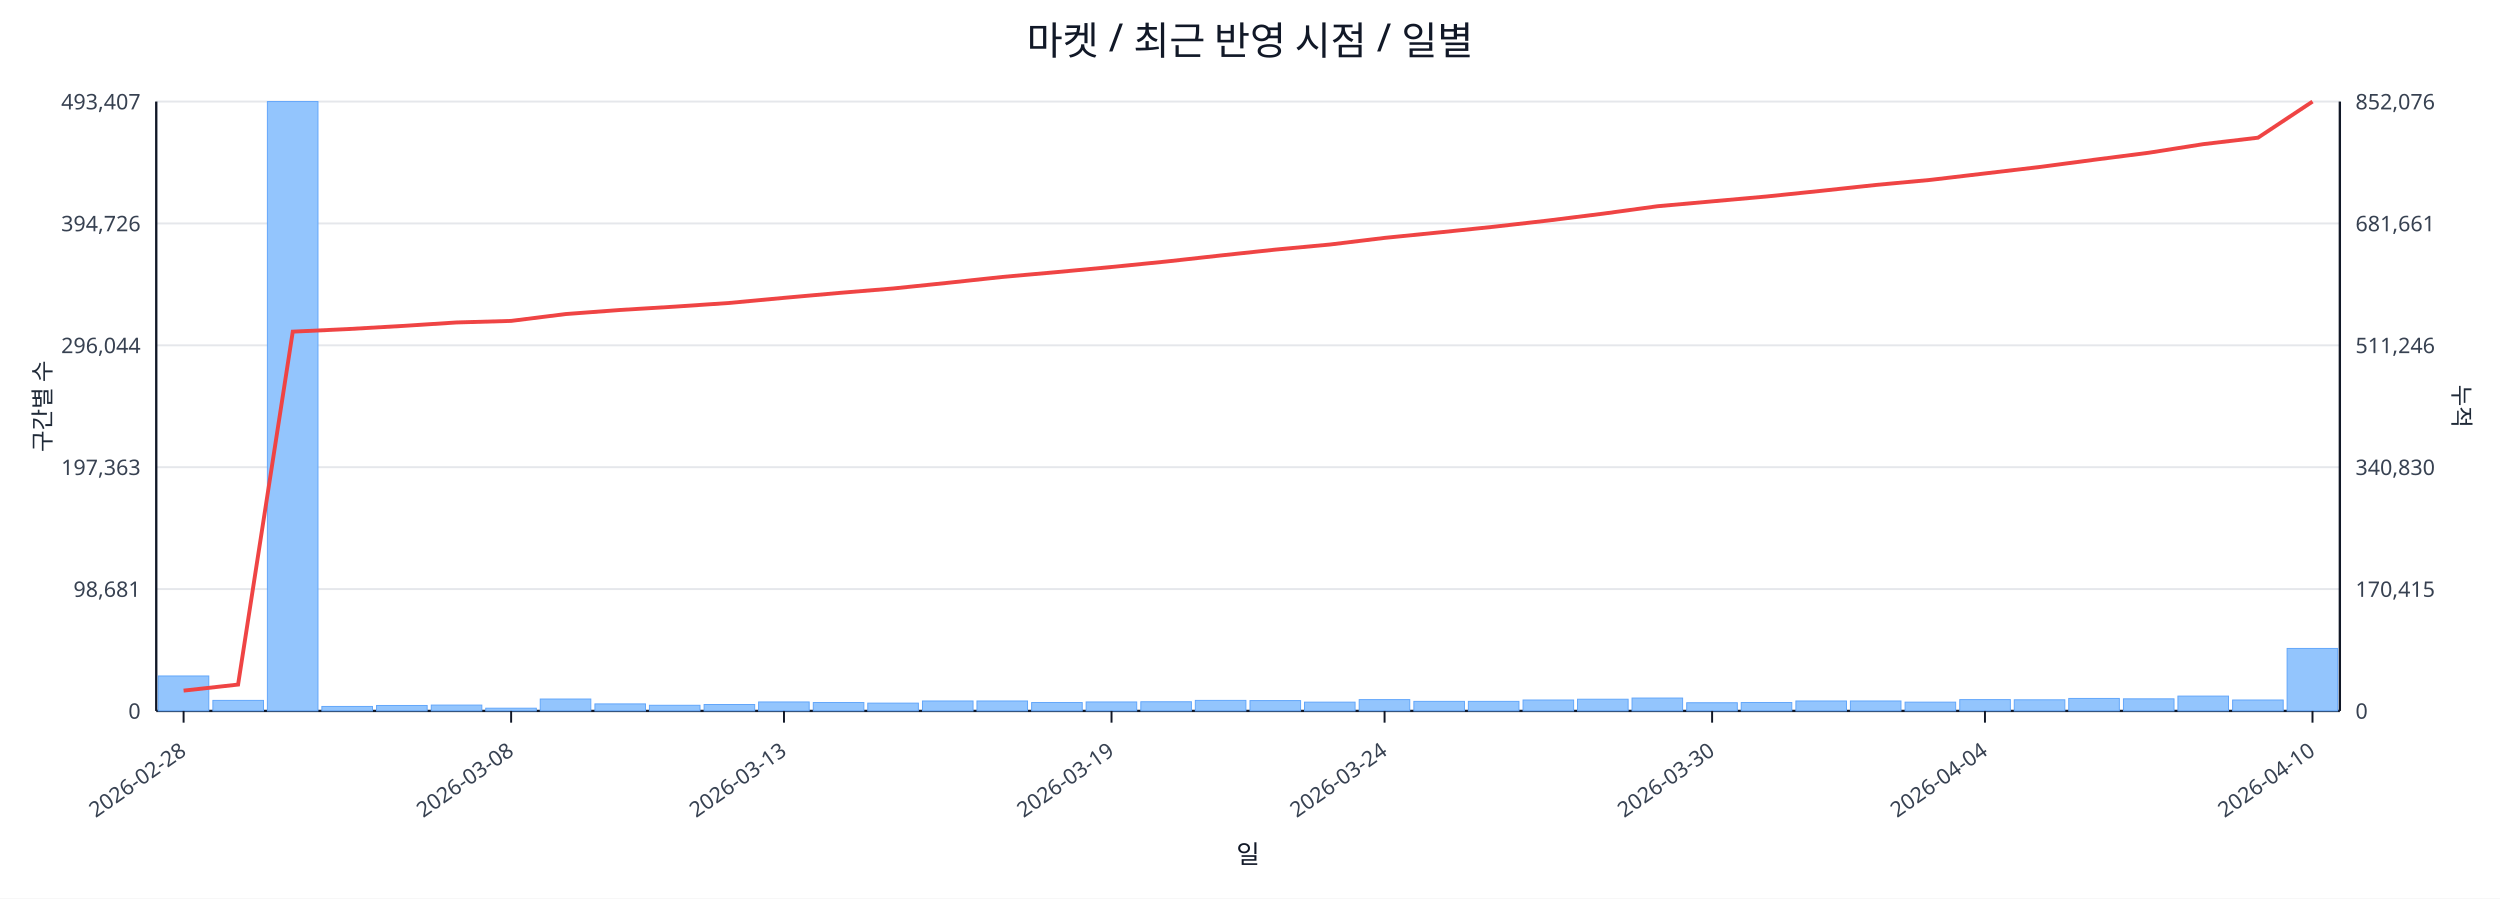
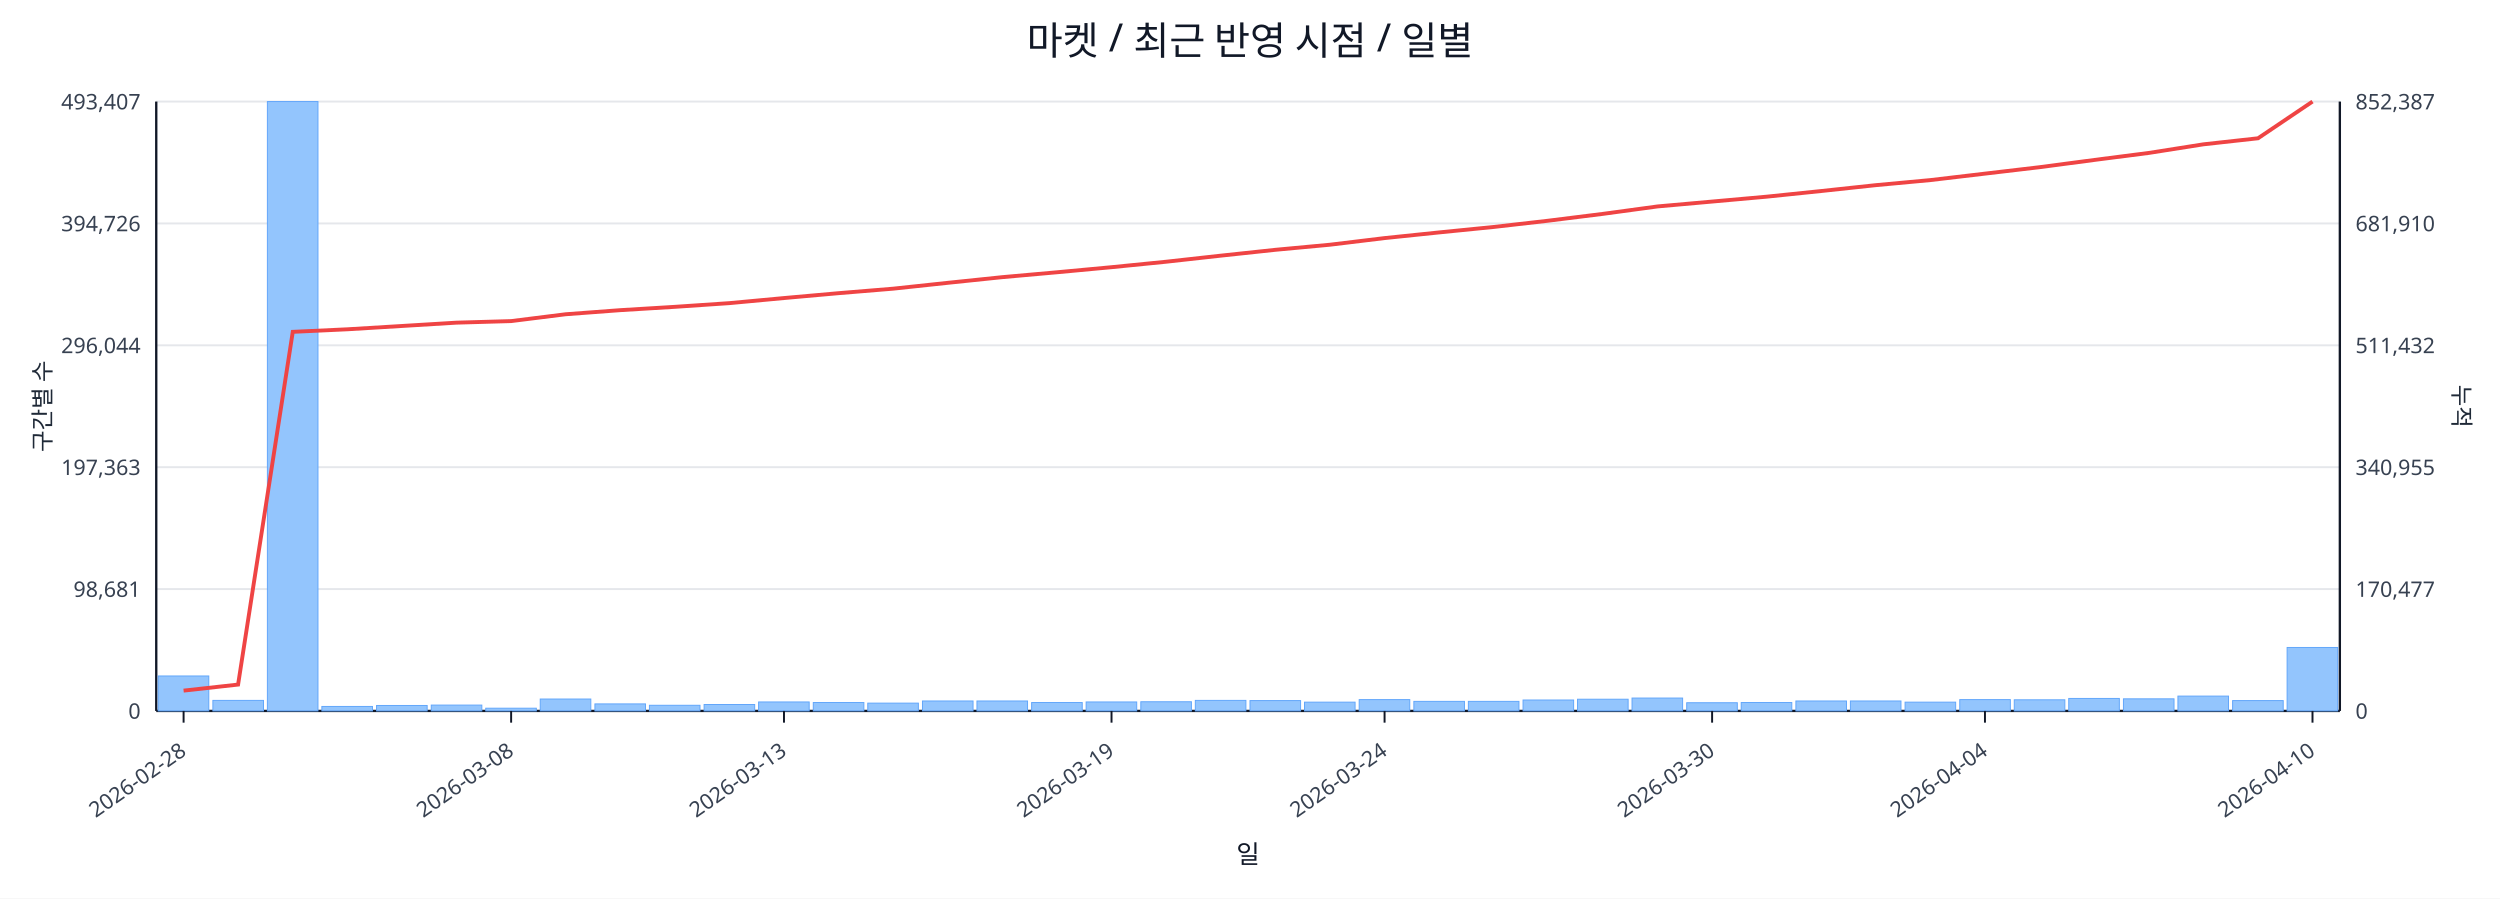
<svg xmlns="http://www.w3.org/2000/svg" width="1280" height="460" viewBox="0 0 1280 460">
  <rect x="0" y="0" width="100%" height="100%" fill="#ffffff" />
  <text x="640.0" y="28" font-size="20" text-anchor="middle" font-family="sans-serif" fill="#111827">마켓 / 최근 반영 시점 / 일별</text>
  <line x1="80.0" y1="52.0" x2="1198.0" y2="52.0" stroke="#e5e7eb" stroke-width="1" />
  <text x="72.0" y="56.0" font-size="11" text-anchor="end" font-family="sans-serif" fill="#374151">493,407</text>
-   <text x="1206.0" y="56.0" font-size="11" text-anchor="start" font-family="sans-serif" fill="#374151">852,076</text>
+   <text x="1206.0" y="56.0" font-size="11" text-anchor="start" font-family="sans-serif" fill="#374151">852,387</text>
  <line x1="80.0" y1="114.4" x2="1198.0" y2="114.4" stroke="#e5e7eb" stroke-width="1" />
  <text x="72.0" y="118.4" font-size="11" text-anchor="end" font-family="sans-serif" fill="#374151">394,726</text>
-   <text x="1206.0" y="118.4" font-size="11" text-anchor="start" font-family="sans-serif" fill="#374151">681,661</text>
+   <text x="1206.0" y="118.4" font-size="11" text-anchor="start" font-family="sans-serif" fill="#374151">681,910</text>
  <line x1="80.0" y1="176.8" x2="1198.0" y2="176.8" stroke="#e5e7eb" stroke-width="1" />
  <text x="72.0" y="180.8" font-size="11" text-anchor="end" font-family="sans-serif" fill="#374151">296,044</text>
-   <text x="1206.0" y="180.8" font-size="11" text-anchor="start" font-family="sans-serif" fill="#374151">511,246</text>
+   <text x="1206.0" y="180.8" font-size="11" text-anchor="start" font-family="sans-serif" fill="#374151">511,432</text>
  <line x1="80.0" y1="239.2" x2="1198.0" y2="239.2" stroke="#e5e7eb" stroke-width="1" />
  <text x="72.0" y="243.2" font-size="11" text-anchor="end" font-family="sans-serif" fill="#374151">197,363</text>
-   <text x="1206.0" y="243.2" font-size="11" text-anchor="start" font-family="sans-serif" fill="#374151">340,830</text>
+   <text x="1206.0" y="243.2" font-size="11" text-anchor="start" font-family="sans-serif" fill="#374151">340,955</text>
  <line x1="80.0" y1="301.6" x2="1198.0" y2="301.6" stroke="#e5e7eb" stroke-width="1" />
  <text x="72.0" y="305.6" font-size="11" text-anchor="end" font-family="sans-serif" fill="#374151">98,681</text>
-   <text x="1206.0" y="305.6" font-size="11" text-anchor="start" font-family="sans-serif" fill="#374151">170,415</text>
+   <text x="1206.0" y="305.6" font-size="11" text-anchor="start" font-family="sans-serif" fill="#374151">170,477</text>
  <line x1="80.0" y1="364.0" x2="1198.0" y2="364.0" stroke="#e5e7eb" stroke-width="1" />
  <text x="72.0" y="368.0" font-size="11" text-anchor="end" font-family="sans-serif" fill="#374151">0</text>
  <text x="1206.0" y="368.0" font-size="11" text-anchor="start" font-family="sans-serif" fill="#374151">0</text>
  <line x1="80.0" y1="364.0" x2="1198.0" y2="364.0" stroke="#111827" stroke-width="1.2" />
  <line x1="80.0" y1="52.0" x2="80.0" y2="364.0" stroke="#111827" stroke-width="1.2" />
  <line x1="1198.0" y1="52.0" x2="1198.0" y2="364.0" stroke="#111827" stroke-width="1.2" />
  <rect x="81.0" y="346.1" width="25.9" height="17.9" fill="#93c5fd" stroke="#60a5fa" stroke-width="0.5" />
  <rect x="109.0" y="358.6" width="25.9" height="5.4" fill="#93c5fd" stroke="#60a5fa" stroke-width="0.5" />
  <rect x="136.9" y="52.0" width="25.9" height="312.0" fill="#93c5fd" stroke="#60a5fa" stroke-width="0.5" />
  <rect x="164.8" y="361.7" width="25.9" height="2.3" fill="#93c5fd" stroke="#60a5fa" stroke-width="0.5" />
  <rect x="192.8" y="361.2" width="25.9" height="2.8" fill="#93c5fd" stroke="#60a5fa" stroke-width="0.5" />
  <rect x="220.8" y="361.0" width="25.9" height="3.0" fill="#93c5fd" stroke="#60a5fa" stroke-width="0.5" />
  <rect x="248.7" y="362.6" width="25.9" height="1.4" fill="#93c5fd" stroke="#60a5fa" stroke-width="0.5" />
  <rect x="276.6" y="357.9" width="25.9" height="6.1" fill="#93c5fd" stroke="#60a5fa" stroke-width="0.5" />
  <rect x="304.6" y="360.4" width="25.9" height="3.6" fill="#93c5fd" stroke="#60a5fa" stroke-width="0.5" />
  <rect x="332.5" y="361.1" width="25.9" height="2.9" fill="#93c5fd" stroke="#60a5fa" stroke-width="0.5" />
  <rect x="360.5" y="360.7" width="25.9" height="3.3" fill="#93c5fd" stroke="#60a5fa" stroke-width="0.5" />
  <rect x="388.4" y="359.4" width="25.9" height="4.6" fill="#93c5fd" stroke="#60a5fa" stroke-width="0.5" />
  <rect x="416.4" y="359.7" width="25.9" height="4.3" fill="#93c5fd" stroke="#60a5fa" stroke-width="0.5" />
  <rect x="444.3" y="360.0" width="25.9" height="4.0" fill="#93c5fd" stroke="#60a5fa" stroke-width="0.5" />
  <rect x="472.3" y="358.9" width="25.9" height="5.1" fill="#93c5fd" stroke="#60a5fa" stroke-width="0.5" />
  <rect x="500.2" y="358.9" width="25.9" height="5.1" fill="#93c5fd" stroke="#60a5fa" stroke-width="0.5" />
  <rect x="528.2" y="359.7" width="25.9" height="4.3" fill="#93c5fd" stroke="#60a5fa" stroke-width="0.5" />
  <rect x="556.1" y="359.4" width="25.9" height="4.6" fill="#93c5fd" stroke="#60a5fa" stroke-width="0.5" />
  <rect x="584.1" y="359.3" width="25.9" height="4.7" fill="#93c5fd" stroke="#60a5fa" stroke-width="0.5" />
  <rect x="612.0" y="358.6" width="25.9" height="5.4" fill="#93c5fd" stroke="#60a5fa" stroke-width="0.5" />
  <rect x="640.0" y="358.7" width="25.9" height="5.3" fill="#93c5fd" stroke="#60a5fa" stroke-width="0.5" />
  <rect x="667.9" y="359.5" width="25.9" height="4.5" fill="#93c5fd" stroke="#60a5fa" stroke-width="0.5" />
  <rect x="695.9" y="358.2" width="25.9" height="5.8" fill="#93c5fd" stroke="#60a5fa" stroke-width="0.5" />
  <rect x="723.9" y="359.1" width="25.9" height="4.9" fill="#93c5fd" stroke="#60a5fa" stroke-width="0.5" />
  <rect x="751.8" y="359.1" width="25.9" height="4.9" fill="#93c5fd" stroke="#60a5fa" stroke-width="0.5" />
  <rect x="779.8" y="358.4" width="25.9" height="5.6" fill="#93c5fd" stroke="#60a5fa" stroke-width="0.5" />
  <rect x="807.7" y="358.0" width="25.9" height="6.0" fill="#93c5fd" stroke="#60a5fa" stroke-width="0.5" />
  <rect x="835.6" y="357.4" width="25.9" height="6.6" fill="#93c5fd" stroke="#60a5fa" stroke-width="0.5" />
  <rect x="863.6" y="359.8" width="25.9" height="4.2" fill="#93c5fd" stroke="#60a5fa" stroke-width="0.5" />
  <rect x="891.5" y="359.7" width="25.9" height="4.3" fill="#93c5fd" stroke="#60a5fa" stroke-width="0.5" />
  <rect x="919.5" y="358.9" width="25.9" height="5.1" fill="#93c5fd" stroke="#60a5fa" stroke-width="0.5" />
  <rect x="947.4" y="358.9" width="25.9" height="5.1" fill="#93c5fd" stroke="#60a5fa" stroke-width="0.5" />
  <rect x="975.4" y="359.5" width="25.9" height="4.5" fill="#93c5fd" stroke="#60a5fa" stroke-width="0.5" />
  <rect x="1003.4" y="358.2" width="25.9" height="5.8" fill="#93c5fd" stroke="#60a5fa" stroke-width="0.5" />
  <rect x="1031.3" y="358.3" width="25.9" height="5.7" fill="#93c5fd" stroke="#60a5fa" stroke-width="0.5" />
  <rect x="1059.2" y="357.6" width="25.9" height="6.4" fill="#93c5fd" stroke="#60a5fa" stroke-width="0.5" />
  <rect x="1087.2" y="357.8" width="25.9" height="6.2" fill="#93c5fd" stroke="#60a5fa" stroke-width="0.5" />
  <rect x="1115.1" y="356.4" width="25.9" height="7.6" fill="#93c5fd" stroke="#60a5fa" stroke-width="0.5" />
-   <rect x="1143.1" y="358.4" width="25.9" height="5.6" fill="#93c5fd" stroke="#60a5fa" stroke-width="0.5" />
-   <rect x="1171.0" y="332.0" width="25.9" height="32.0" fill="#93c5fd" stroke="#60a5fa" stroke-width="0.5" />
-   <polyline fill="none" stroke="#ef4444" stroke-width="2" points="94.0,353.6 121.9,350.5 149.9,169.8 177.8,168.5 205.8,166.9 233.7,165.1 261.7,164.3 289.6,160.8 317.6,158.7 345.5,157.0 373.5,155.1 401.4,152.5 429.4,150.0 457.3,147.7 485.3,144.8 513.2,141.8 541.2,139.3 569.1,136.7 597.1,133.9 625.0,130.8 653.0,127.8 680.9,125.2 708.9,121.8 736.8,119.0 764.8,116.1 792.7,112.9 820.7,109.4 848.6,105.6 876.6,103.1 904.5,100.6 932.5,97.7 960.4,94.7 988.4,92.1 1016.3,88.8 1044.3,85.5 1072.2,81.8 1100.2,78.2 1128.1,73.8 1156.1,70.5 1184.0,52.0" />
+   <rect x="1143.1" y="358.7" width="25.9" height="5.3" fill="#93c5fd" stroke="#60a5fa" stroke-width="0.5" />
+   <rect x="1171.0" y="331.5" width="25.9" height="32.5" fill="#93c5fd" stroke="#60a5fa" stroke-width="0.5" />
+   <polyline fill="none" stroke="#ef4444" stroke-width="2" points="94.0,353.6 121.9,350.5 149.9,169.9 177.8,168.6 205.8,166.9 233.7,165.2 261.7,164.4 289.6,160.9 317.6,158.8 345.5,157.1 373.5,155.2 401.4,152.6 429.4,150.1 457.3,147.8 485.3,144.8 513.2,141.9 541.2,139.4 569.1,136.8 597.1,134.0 625.0,130.9 653.0,127.9 680.9,125.3 708.9,121.9 736.8,119.0 764.8,116.2 792.7,113.0 820.7,109.5 848.6,105.7 876.6,103.2 904.5,100.7 932.5,97.8 960.4,94.8 988.4,92.2 1016.3,88.9 1044.3,85.6 1072.2,81.9 1100.2,78.3 1128.1,73.9 1156.1,70.8 1184.0,52.0" />
  <line x1="94.0" y1="364.0" x2="94.0" y2="370.0" stroke="#111827" stroke-width="1" />
  <text x="96.0" y="386.0" font-size="11" text-anchor="end" transform="rotate(-35 96.0 386.0)" font-family="sans-serif" fill="#374151">2026-02-28</text>
  <line x1="261.7" y1="364.0" x2="261.7" y2="370.0" stroke="#111827" stroke-width="1" />
  <text x="263.7" y="386.0" font-size="11" text-anchor="end" transform="rotate(-35 263.7 386.0)" font-family="sans-serif" fill="#374151">2026-03-08</text>
  <line x1="401.4" y1="364.0" x2="401.4" y2="370.0" stroke="#111827" stroke-width="1" />
  <text x="403.4" y="386.0" font-size="11" text-anchor="end" transform="rotate(-35 403.4 386.0)" font-family="sans-serif" fill="#374151">2026-03-13</text>
  <line x1="569.1" y1="364.0" x2="569.1" y2="370.0" stroke="#111827" stroke-width="1" />
  <text x="571.1" y="386.0" font-size="11" text-anchor="end" transform="rotate(-35 571.1 386.0)" font-family="sans-serif" fill="#374151">2026-03-19</text>
  <line x1="708.9" y1="364.0" x2="708.9" y2="370.0" stroke="#111827" stroke-width="1" />
  <text x="710.9" y="386.0" font-size="11" text-anchor="end" transform="rotate(-35 710.9 386.0)" font-family="sans-serif" fill="#374151">2026-03-24</text>
  <line x1="876.6" y1="364.0" x2="876.6" y2="370.0" stroke="#111827" stroke-width="1" />
  <text x="878.6" y="386.0" font-size="11" text-anchor="end" transform="rotate(-35 878.6 386.0)" font-family="sans-serif" fill="#374151">2026-03-30</text>
  <line x1="1016.3" y1="364.0" x2="1016.3" y2="370.0" stroke="#111827" stroke-width="1" />
  <text x="1018.3" y="386.0" font-size="11" text-anchor="end" transform="rotate(-35 1018.3 386.0)" font-family="sans-serif" fill="#374151">2026-04-04</text>
  <line x1="1184.0" y1="364.0" x2="1184.0" y2="370.0" stroke="#111827" stroke-width="1" />
  <text x="1186.0" y="386.0" font-size="11" text-anchor="end" transform="rotate(-35 1186.0 386.0)" font-family="sans-serif" fill="#374151">2026-04-10</text>
  <text x="26" y="208.0" font-size="12" transform="rotate(-90 26 208.0)" text-anchor="middle" font-family="sans-serif" fill="#1f2937">구간별 수</text>
  <text x="1256.0" y="208.0" font-size="12" transform="rotate(90 1256.0 208.0)" text-anchor="middle" font-family="sans-serif" fill="#1f2937">누적</text>
  <text x="639.0" y="442.0" font-size="13" text-anchor="middle" font-family="sans-serif" fill="#111827">일</text>
</svg>
